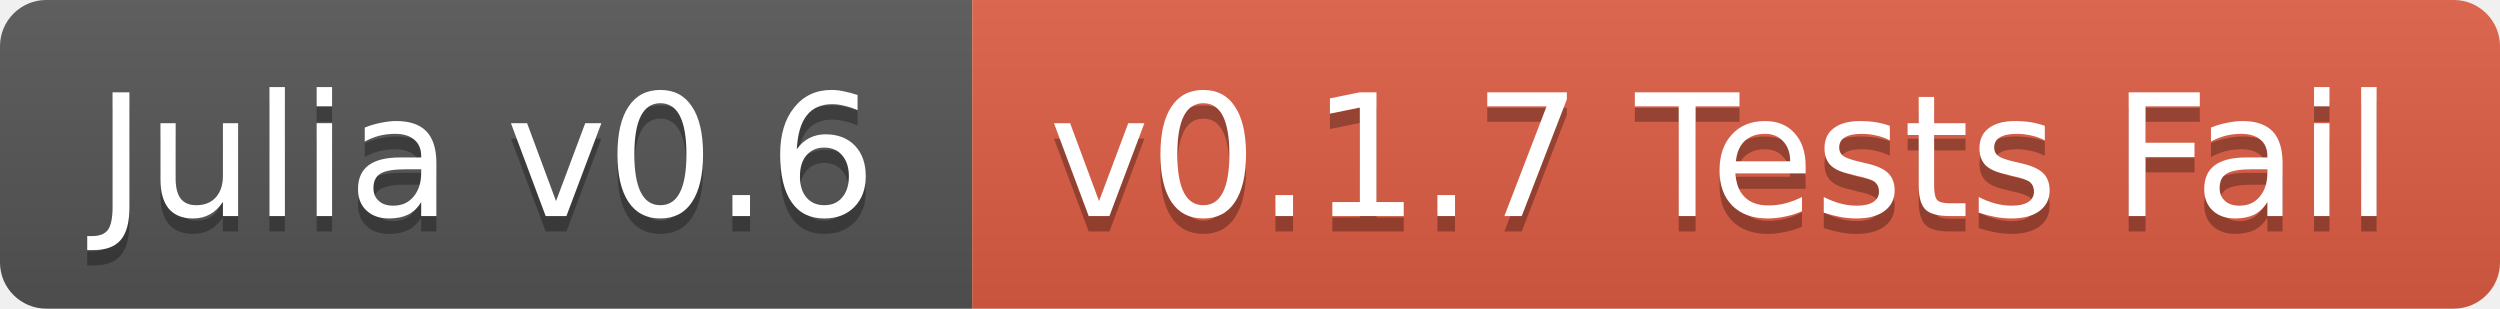
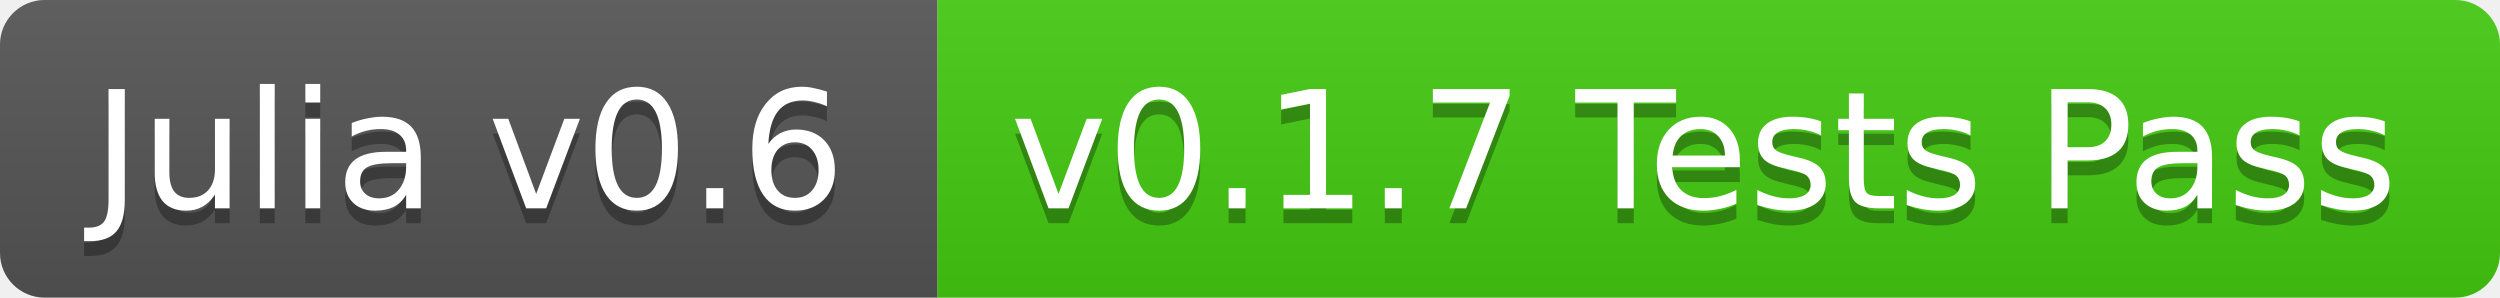
- <svg xmlns="http://www.w3.org/2000/svg" width="162" height="20">
+ <svg xmlns="http://www.w3.org/2000/svg" width="168" height="20">
  <linearGradient id="b" x2="0" y2="100%">
    <stop offset="0" stop-color="#bbb" stop-opacity=".1" />
    <stop offset="1" stop-opacity=".1" />
  </linearGradient>
  <clipPath id="a">
-     <rect width="162" height="20" rx="3" fill="#fff" />
+     <rect width="168" height="20" rx="3" fill="#fff" />
  </clipPath>
  <g clip-path="url(#a)">
    <path fill="#555" d="M0 0h63v20H0z" />
-     <path fill="#e05d44" d="M63 0h99v20H63z" />
-     <path fill="url(#b)" d="M0 0h162v20H0z" />
+     <path fill="#4c1" d="M63 0h105v20H63z" />
+     <path fill="url(#b)" d="M0 0h168v20H0z" />
  </g>
  <g fill="#fff" text-anchor="middle" font-family="DejaVu Sans,Verdana,Geneva,sans-serif" font-size="11">
    <text x="31.5" y="15" fill="#010101" fill-opacity=".3">Julia v0.6</text>
    <text x="31.5" y="14">Julia v0.6</text>
-     <text x="111.5" y="15" fill="#010101" fill-opacity=".3">v0.1.7 Tests Fail</text>
-     <text x="111.5" y="14">v0.1.7 Tests Fail</text>
+     <text x="114.5" y="15" fill="#010101" fill-opacity=".3">v0.1.7 Tests Pass</text>
+     <text x="114.5" y="14">v0.1.7 Tests Pass</text>
  </g>
</svg>
